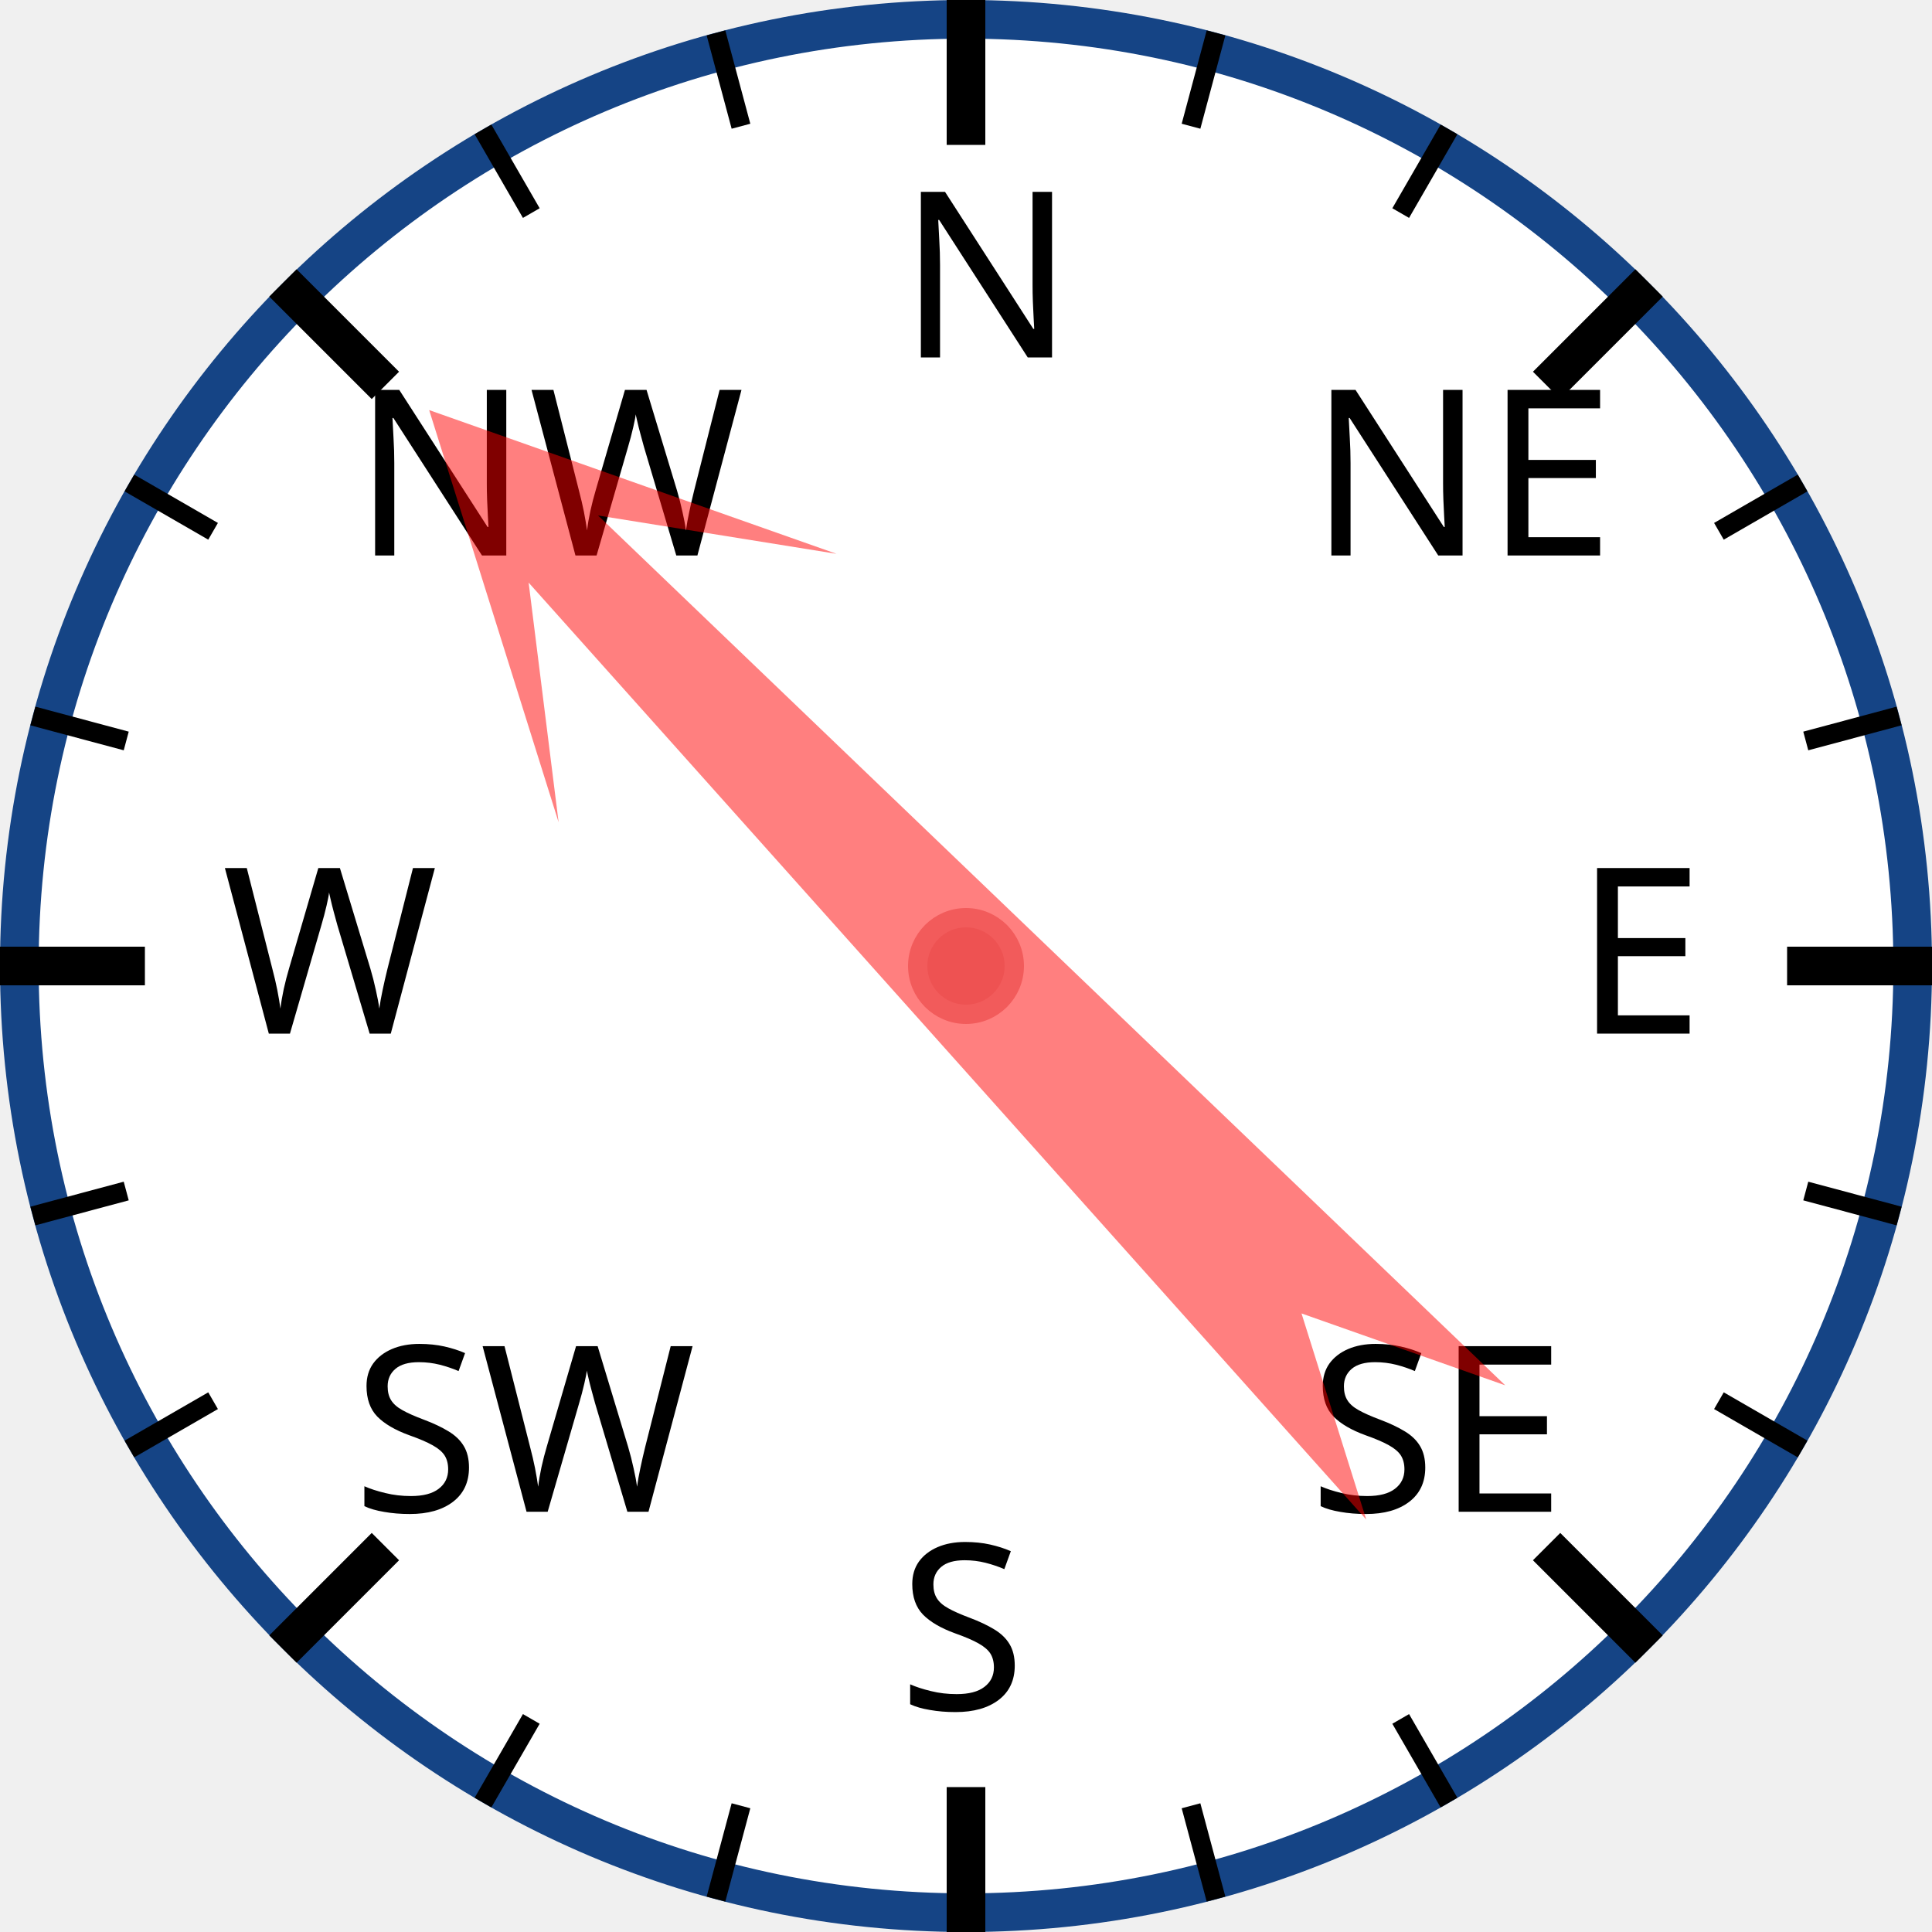
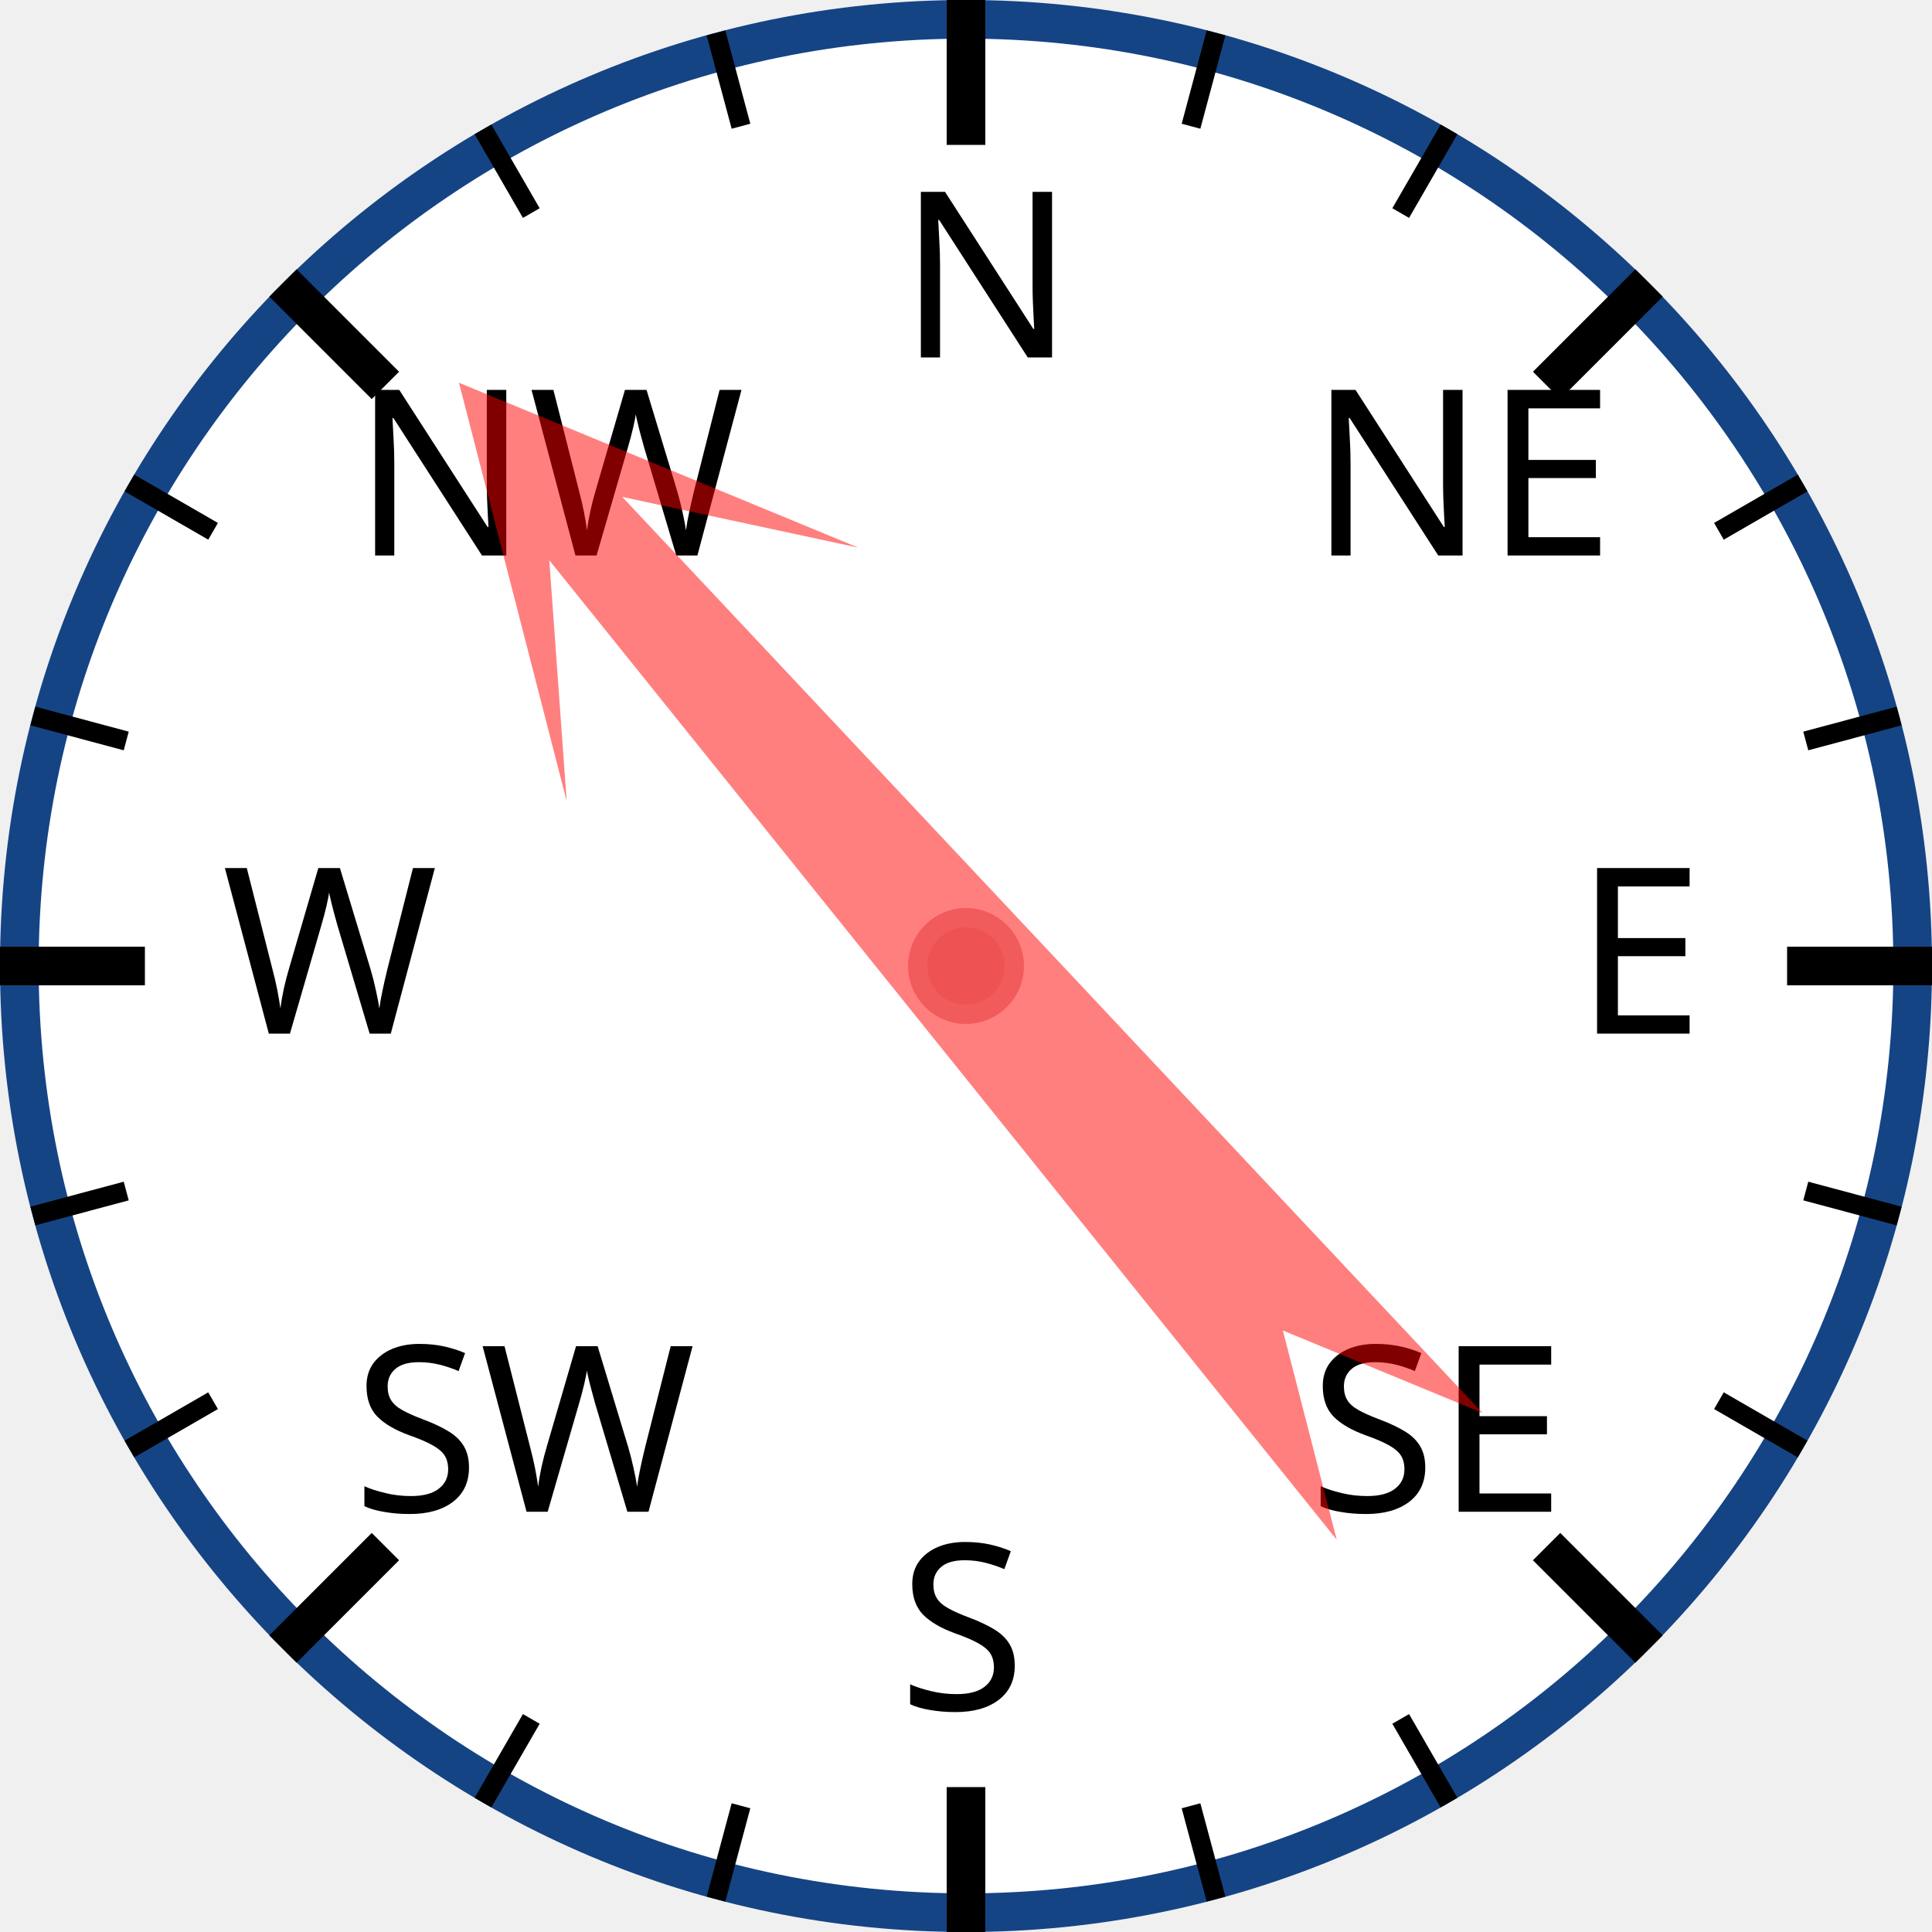
<svg xmlns="http://www.w3.org/2000/svg" width="120px" height="120px" viewBox="0 0 200 200">
  <circle cx="100" cy="100" r="98" style="fill: white; stroke: #154485; stroke-width: 4;" />
  <text x="93.0" y="37.0" style="font-family: sans-serif; font-size: 18pt;">N</text>
  <line x1="100.0" y1="0.0" x2="100.0" y2="15.0" style="stroke: black; stroke-width: 4;" />
  <line x1="74.118" y1="3.407" x2="76.706" y2="13.067" style="stroke: black; stroke-width: 2;" />
  <line x1="50" y1="13.397" x2="55" y2="22.058" style="stroke: black; stroke-width: 2;" />
  <text x="36.503" y="57.503" style="font-family: sans-serif; font-size: 18pt;">NW</text>
  <line x1="29.289" y1="29.289" x2="39.896" y2="39.896" style="stroke: black; stroke-width: 4;" />
  <line x1="13.397" y1="50" x2="22.058" y2="55" style="stroke: black; stroke-width: 2;" />
  <line x1="3.407" y1="74.118" x2="13.067" y2="76.706" style="stroke: black; stroke-width: 2;" />
  <text x="23.0" y="107.0" style="font-family: sans-serif; font-size: 18pt;">W</text>
  <line x1="0.0" y1="100.0" x2="15.0" y2="100.0" style="stroke: black; stroke-width: 4;" />
  <line x1="3.407" y1="125.882" x2="13.067" y2="123.294" style="stroke: black; stroke-width: 2;" />
  <line x1="13.397" y1="150" x2="22.058" y2="145" style="stroke: black; stroke-width: 2;" />
  <text x="36.503" y="156.497" style="font-family: sans-serif; font-size: 18pt;">SW</text>
  <line x1="29.289" y1="170.711" x2="39.896" y2="160.104" style="stroke: black; stroke-width: 4;" />
  <line x1="50" y1="186.603" x2="55" y2="177.942" style="stroke: black; stroke-width: 2;" />
  <line x1="74.118" y1="196.593" x2="76.706" y2="186.933" style="stroke: black; stroke-width: 2;" />
  <text x="93" y="177.0" style="font-family: sans-serif; font-size: 18pt;">S</text>
  <line x1="100" y1="200.0" x2="100" y2="185.0" style="stroke: black; stroke-width: 4;" />
  <line x1="125.882" y1="196.593" x2="123.294" y2="186.933" style="stroke: black; stroke-width: 2;" />
  <line x1="150.0" y1="186.603" x2="145.0" y2="177.942" style="stroke: black; stroke-width: 2;" />
  <text x="135.497" y="156.497" style="font-family: sans-serif; font-size: 18pt;">SE</text>
  <line x1="170.711" y1="170.711" x2="160.104" y2="160.104" style="stroke: black; stroke-width: 4;" />
  <line x1="186.603" y1="150" x2="177.942" y2="145" style="stroke: black; stroke-width: 2;" />
  <line x1="196.593" y1="125.882" x2="186.933" y2="123.294" style="stroke: black; stroke-width: 2;" />
  <text x="163.0" y="107" style="font-family: sans-serif; font-size: 18pt;">E</text>
  <line x1="200.0" y1="100" x2="185.0" y2="100" style="stroke: black; stroke-width: 4;" />
  <line x1="196.593" y1="74.118" x2="186.933" y2="76.706" style="stroke: black; stroke-width: 2;" />
  <line x1="186.603" y1="50" x2="177.942" y2="55" style="stroke: black; stroke-width: 2;" />
  <text x="135.497" y="57.503" style="font-family: sans-serif; font-size: 18pt;">NE</text>
  <line x1="170.711" y1="29.289" x2="160.104" y2="39.896" style="stroke: black; stroke-width: 4;" />
  <line x1="150" y1="13.397" x2="145" y2="22.058" style="stroke: black; stroke-width: 2;" />
  <line x1="125.882" y1="3.407" x2="123.294" y2="13.067" style="stroke: black; stroke-width: 2;" />
-   <polygon points="100 20 120 60 105 40 110 170 100 150 90 170 95 40 80 60" style="fill: red; fill-opacity: 0.5;" transform="rotate(316,100,100)" />
+   <polygon points="100 20 120 60 105 40 110 170 100 150 90 170 95 40 80 60" style="fill: red; fill-opacity: 0.5;" transform="rotate(319,100,100)" />
  <circle cx="100" cy="100" r="5" style="fill: #EE5252; stroke: #F25B5B; stroke-width: 2;" />
</svg>
